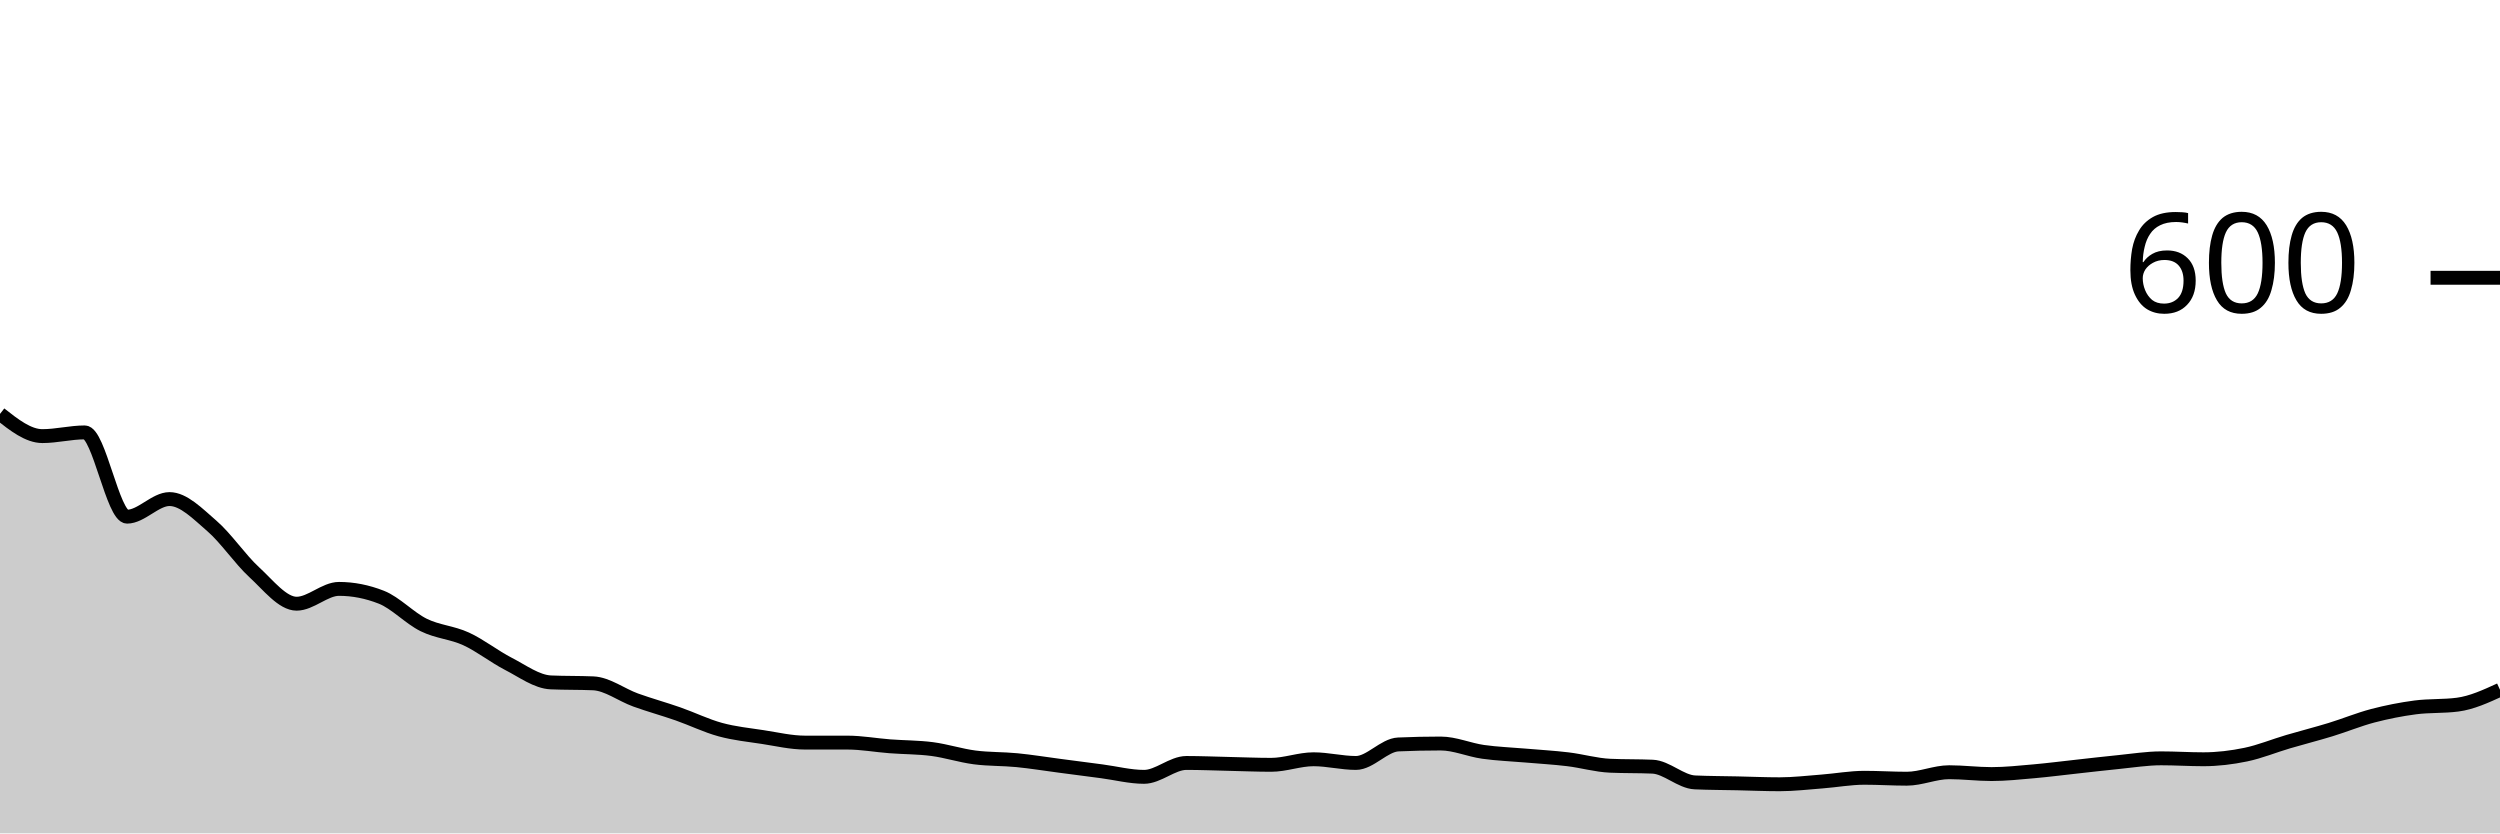
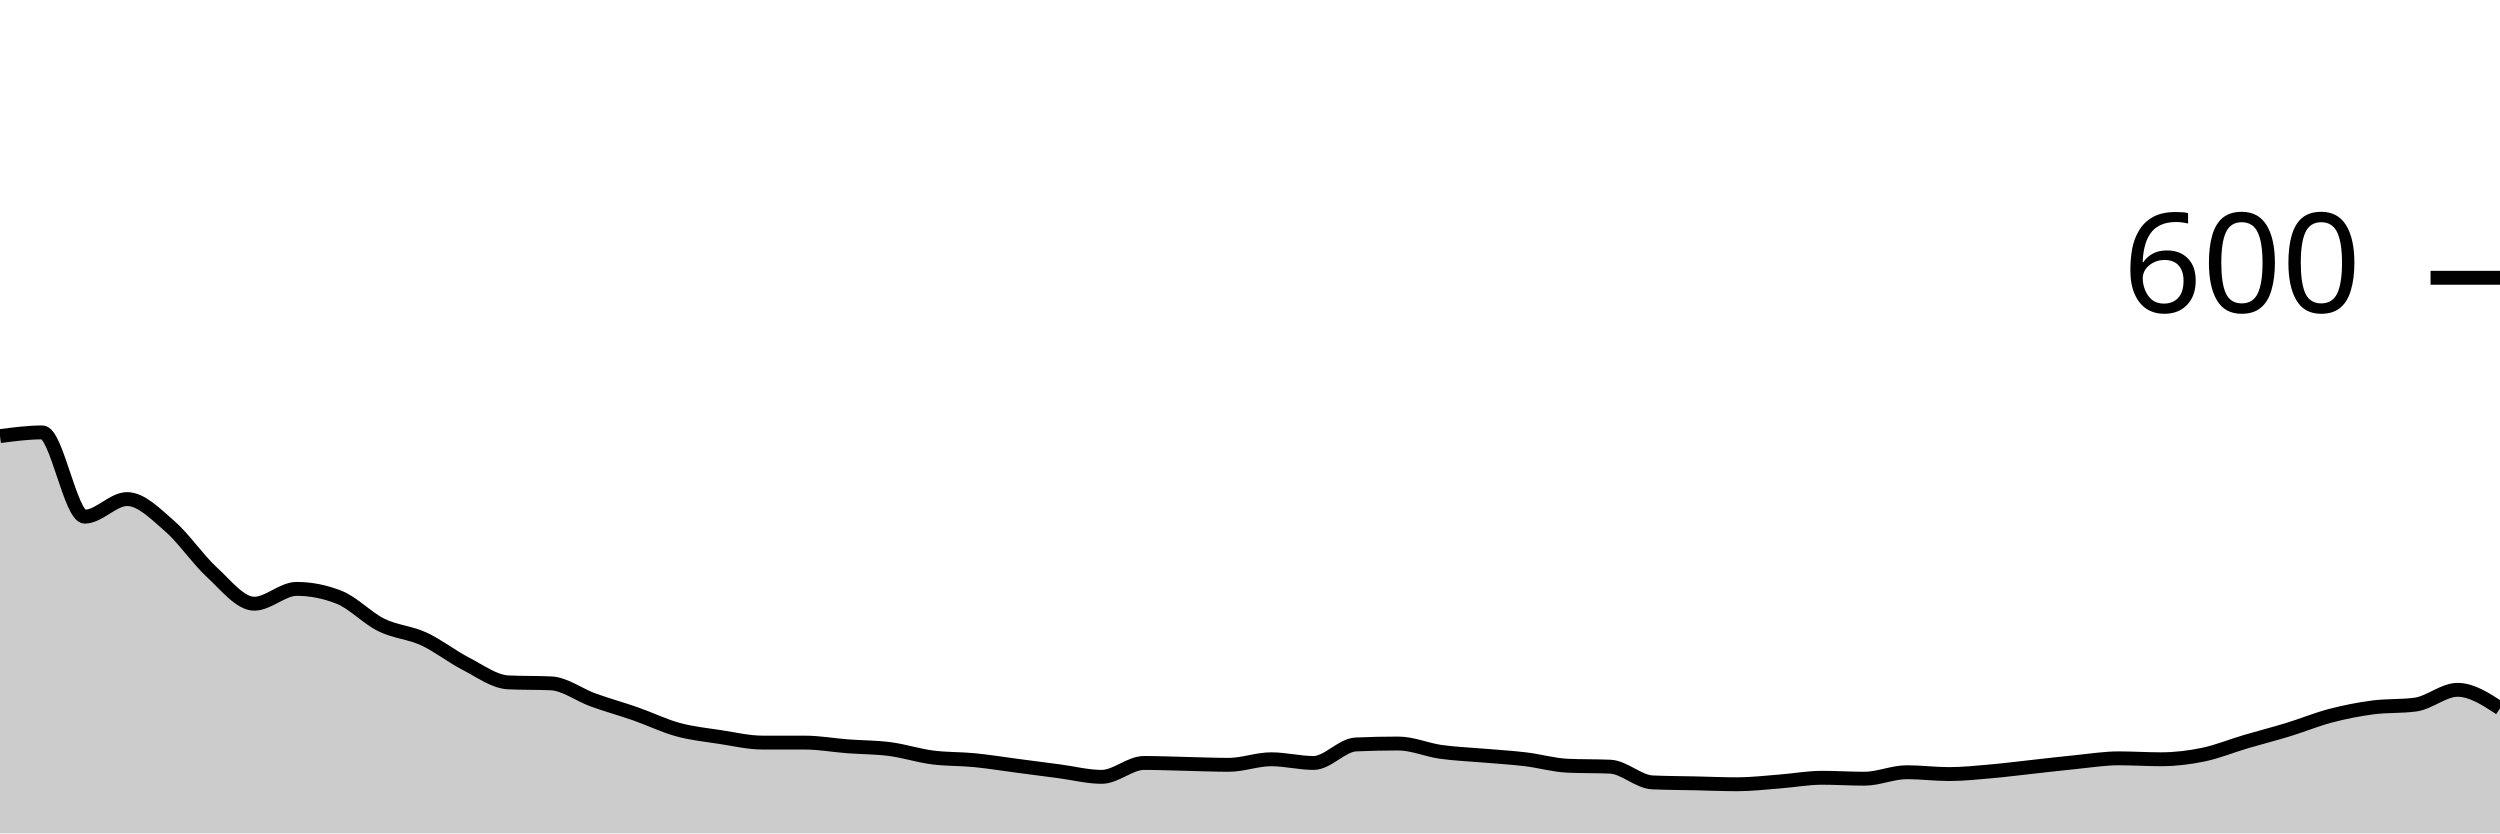
<svg xmlns="http://www.w3.org/2000/svg" viewBox="0 0 180 60">
  <g transform="translate(0,20)">
-     <path class="area" fill="rgba(0, 0, 0, 0.2)" d="M0,9.8C1.017,10.6,2.034,11.4,3.051,11.4C4.068,11.4,5.085,11.133,6.102,11.133C7.119,11.133,8.136,17.2,9.153,17.2C10.169,17.2,11.186,15.933,12.203,15.933C13.22,15.933,14.237,16.989,15.254,17.867C16.271,18.744,17.288,20.267,18.305,21.2C19.322,22.133,20.339,23.467,21.356,23.467C22.373,23.467,23.39,22.4,24.407,22.4C25.424,22.4,26.441,22.6,27.458,23C28.475,23.4,29.492,24.5,30.508,25C31.525,25.5,32.542,25.533,33.559,26C34.576,26.467,35.593,27.278,36.61,27.8C37.627,28.322,38.644,29.089,39.661,29.133C40.678,29.178,41.695,29.156,42.712,29.2C43.729,29.244,44.746,30.033,45.763,30.4C46.78,30.767,47.797,31.044,48.814,31.4C49.831,31.756,50.847,32.256,51.864,32.533C52.881,32.811,53.898,32.911,54.915,33.067C55.932,33.222,56.949,33.467,57.966,33.467C58.983,33.467,60,33.467,61.017,33.467C62.034,33.467,63.051,33.656,64.068,33.733C65.085,33.811,66.102,33.8,67.119,33.933C68.136,34.067,69.153,34.4,70.169,34.533C71.186,34.667,72.203,34.633,73.22,34.733C74.237,34.833,75.254,35,76.271,35.133C77.288,35.267,78.305,35.4,79.322,35.533C80.339,35.667,81.356,35.933,82.373,35.933C83.39,35.933,84.407,34.933,85.424,34.933C86.441,34.933,87.458,34.978,88.475,35C89.492,35.022,90.508,35.067,91.525,35.067C92.542,35.067,93.559,34.667,94.576,34.667C95.593,34.667,96.61,34.933,97.627,34.933C98.644,34.933,99.661,33.644,100.678,33.6C101.695,33.556,102.712,33.533,103.729,33.533C104.746,33.533,105.763,33.989,106.78,34.133C107.797,34.278,108.814,34.311,109.831,34.4C110.847,34.489,111.864,34.544,112.881,34.667C113.898,34.789,114.915,35.089,115.932,35.133C116.949,35.178,117.966,35.156,118.983,35.2C120,35.244,121.017,36.289,122.034,36.333C123.051,36.378,124.068,36.378,125.085,36.4C126.102,36.422,127.119,36.467,128.136,36.467C129.153,36.467,130.169,36.344,131.186,36.267C132.203,36.189,133.22,36,134.237,36C135.254,36,136.271,36.067,137.288,36.067C138.305,36.067,139.322,35.6,140.339,35.6C141.356,35.6,142.373,35.733,143.39,35.733C144.407,35.733,145.424,35.622,146.441,35.533C147.458,35.444,148.475,35.311,149.492,35.2C150.508,35.089,151.525,34.967,152.542,34.867C153.559,34.767,154.576,34.6,155.593,34.6C156.61,34.6,157.627,34.667,158.644,34.667C159.661,34.667,160.678,34.544,161.695,34.333C162.712,34.122,163.729,33.7,164.746,33.4C165.763,33.1,166.78,32.844,167.797,32.533C168.814,32.222,169.831,31.8,170.847,31.533C171.864,31.267,172.881,31.067,173.898,30.933C174.915,30.8,175.932,30.867,176.949,30.733C177.966,30.6,178.983,30.133,180,29.667L180,40C178.983,40,177.966,40,176.949,40C175.932,40,174.915,40,173.898,40C172.881,40,171.864,40,170.847,40C169.831,40,168.814,40,167.797,40C166.78,40,165.763,40,164.746,40C163.729,40,162.712,40,161.695,40C160.678,40,159.661,40,158.644,40C157.627,40,156.61,40,155.593,40C154.576,40,153.559,40,152.542,40C151.525,40,150.508,40,149.492,40C148.475,40,147.458,40,146.441,40C145.424,40,144.407,40,143.39,40C142.373,40,141.356,40,140.339,40C139.322,40,138.305,40,137.288,40C136.271,40,135.254,40,134.237,40C133.22,40,132.203,40,131.186,40C130.169,40,129.153,40,128.136,40C127.119,40,126.102,40,125.085,40C124.068,40,123.051,40,122.034,40C121.017,40,120,40,118.983,40C117.966,40,116.949,40,115.932,40C114.915,40,113.898,40,112.881,40C111.864,40,110.847,40,109.831,40C108.814,40,107.797,40,106.78,40C105.763,40,104.746,40,103.729,40C102.712,40,101.695,40,100.678,40C99.661,40,98.644,40,97.627,40C96.61,40,95.593,40,94.576,40C93.559,40,92.542,40,91.525,40C90.508,40,89.492,40,88.475,40C87.458,40,86.441,40,85.424,40C84.407,40,83.39,40,82.373,40C81.356,40,80.339,40,79.322,40C78.305,40,77.288,40,76.271,40C75.254,40,74.237,40,73.22,40C72.203,40,71.186,40,70.169,40C69.153,40,68.136,40,67.119,40C66.102,40,65.085,40,64.068,40C63.051,40,62.034,40,61.017,40C60,40,58.983,40,57.966,40C56.949,40,55.932,40,54.915,40C53.898,40,52.881,40,51.864,40C50.847,40,49.831,40,48.814,40C47.797,40,46.78,40,45.763,40C44.746,40,43.729,40,42.712,40C41.695,40,40.678,40,39.661,40C38.644,40,37.627,40,36.61,40C35.593,40,34.576,40,33.559,40C32.542,40,31.525,40,30.508,40C29.492,40,28.475,40,27.458,40C26.441,40,25.424,40,24.407,40C23.39,40,22.373,40,21.356,40C20.339,40,19.322,40,18.305,40C17.288,40,16.271,40,15.254,40C14.237,40,13.22,40,12.203,40C11.186,40,10.169,40,9.153,40C8.136,40,7.119,40,6.102,40C5.085,40,4.068,40,3.051,40C2.034,40,1.017,40,0,40Z" />
-     <path class="line" stroke="black" fill="none" d="M0,9.8C1.017,10.6,2.034,11.4,3.051,11.4C4.068,11.4,5.085,11.133,6.102,11.133C7.119,11.133,8.136,17.2,9.153,17.2C10.169,17.2,11.186,15.933,12.203,15.933C13.22,15.933,14.237,16.989,15.254,17.867C16.271,18.744,17.288,20.267,18.305,21.2C19.322,22.133,20.339,23.467,21.356,23.467C22.373,23.467,23.39,22.4,24.407,22.4C25.424,22.4,26.441,22.6,27.458,23C28.475,23.4,29.492,24.5,30.508,25C31.525,25.5,32.542,25.533,33.559,26C34.576,26.467,35.593,27.278,36.61,27.8C37.627,28.322,38.644,29.089,39.661,29.133C40.678,29.178,41.695,29.156,42.712,29.2C43.729,29.244,44.746,30.033,45.763,30.4C46.78,30.767,47.797,31.044,48.814,31.4C49.831,31.756,50.847,32.256,51.864,32.533C52.881,32.811,53.898,32.911,54.915,33.067C55.932,33.222,56.949,33.467,57.966,33.467C58.983,33.467,60,33.467,61.017,33.467C62.034,33.467,63.051,33.656,64.068,33.733C65.085,33.811,66.102,33.8,67.119,33.933C68.136,34.067,69.153,34.4,70.169,34.533C71.186,34.667,72.203,34.633,73.22,34.733C74.237,34.833,75.254,35,76.271,35.133C77.288,35.267,78.305,35.4,79.322,35.533C80.339,35.667,81.356,35.933,82.373,35.933C83.39,35.933,84.407,34.933,85.424,34.933C86.441,34.933,87.458,34.978,88.475,35C89.492,35.022,90.508,35.067,91.525,35.067C92.542,35.067,93.559,34.667,94.576,34.667C95.593,34.667,96.61,34.933,97.627,34.933C98.644,34.933,99.661,33.644,100.678,33.6C101.695,33.556,102.712,33.533,103.729,33.533C104.746,33.533,105.763,33.989,106.78,34.133C107.797,34.278,108.814,34.311,109.831,34.4C110.847,34.489,111.864,34.544,112.881,34.667C113.898,34.789,114.915,35.089,115.932,35.133C116.949,35.178,117.966,35.156,118.983,35.2C120,35.244,121.017,36.289,122.034,36.333C123.051,36.378,124.068,36.378,125.085,36.4C126.102,36.422,127.119,36.467,128.136,36.467C129.153,36.467,130.169,36.344,131.186,36.267C132.203,36.189,133.22,36,134.237,36C135.254,36,136.271,36.067,137.288,36.067C138.305,36.067,139.322,35.6,140.339,35.6C141.356,35.6,142.373,35.733,143.39,35.733C144.407,35.733,145.424,35.622,146.441,35.533C147.458,35.444,148.475,35.311,149.492,35.2C150.508,35.089,151.525,34.967,152.542,34.867C153.559,34.767,154.576,34.6,155.593,34.6C156.61,34.6,157.627,34.667,158.644,34.667C159.661,34.667,160.678,34.544,161.695,34.333C162.712,34.122,163.729,33.7,164.746,33.4C165.763,33.1,166.78,32.844,167.797,32.533C168.814,32.222,169.831,31.8,170.847,31.533C171.864,31.267,172.881,31.067,173.898,30.933C174.915,30.8,175.932,30.867,176.949,30.733C177.966,30.6,178.983,30.133,180,29.667" />
+     <path class="area" fill="rgba(0, 0, 0, 0.2)" d="M0,11.4C1.017,11.267,2.034,11.133,3.051,11.133C4.068,11.133,5.085,17.2,6.102,17.2C7.119,17.2,8.136,15.933,9.153,15.933C10.169,15.933,11.186,16.989,12.203,17.867C13.22,18.744,14.237,20.267,15.254,21.2C16.271,22.133,17.288,23.467,18.305,23.467C19.322,23.467,20.339,22.4,21.356,22.4C22.373,22.4,23.39,22.6,24.407,23C25.424,23.4,26.441,24.5,27.458,25C28.475,25.5,29.492,25.533,30.508,26C31.525,26.467,32.542,27.278,33.559,27.8C34.576,28.322,35.593,29.089,36.61,29.133C37.627,29.178,38.644,29.156,39.661,29.2C40.678,29.244,41.695,30.033,42.712,30.4C43.729,30.767,44.746,31.044,45.763,31.4C46.78,31.756,47.797,32.256,48.814,32.533C49.831,32.811,50.847,32.911,51.864,33.067C52.881,33.222,53.898,33.467,54.915,33.467C55.932,33.467,56.949,33.467,57.966,33.467C58.983,33.467,60,33.656,61.017,33.733C62.034,33.811,63.051,33.8,64.068,33.933C65.085,34.067,66.102,34.4,67.119,34.533C68.136,34.667,69.153,34.633,70.169,34.733C71.186,34.833,72.203,35,73.22,35.133C74.237,35.267,75.254,35.4,76.271,35.533C77.288,35.667,78.305,35.933,79.322,35.933C80.339,35.933,81.356,34.933,82.373,34.933C83.39,34.933,84.407,34.978,85.424,35C86.441,35.022,87.458,35.067,88.475,35.067C89.492,35.067,90.508,34.667,91.525,34.667C92.542,34.667,93.559,34.933,94.576,34.933C95.593,34.933,96.61,33.644,97.627,33.6C98.644,33.556,99.661,33.533,100.678,33.533C101.695,33.533,102.712,33.989,103.729,34.133C104.746,34.278,105.763,34.311,106.78,34.4C107.797,34.489,108.814,34.544,109.831,34.667C110.847,34.789,111.864,35.089,112.881,35.133C113.898,35.178,114.915,35.156,115.932,35.2C116.949,35.244,117.966,36.289,118.983,36.333C120,36.378,121.017,36.378,122.034,36.4C123.051,36.422,124.068,36.467,125.085,36.467C126.102,36.467,127.119,36.344,128.136,36.267C129.153,36.189,130.169,36,131.186,36C132.203,36,133.22,36.067,134.237,36.067C135.254,36.067,136.271,35.6,137.288,35.6C138.305,35.6,139.322,35.733,140.339,35.733C141.356,35.733,142.373,35.622,143.39,35.533C144.407,35.444,145.424,35.311,146.441,35.2C147.458,35.089,148.475,34.967,149.492,34.867C150.508,34.767,151.525,34.6,152.542,34.6C153.559,34.6,154.576,34.667,155.593,34.667C156.61,34.667,157.627,34.544,158.644,34.333C159.661,34.122,160.678,33.7,161.695,33.4C162.712,33.1,163.729,32.844,164.746,32.533C165.763,32.222,166.78,31.8,167.797,31.533C168.814,31.267,169.831,31.067,170.847,30.933C171.864,30.8,172.881,30.867,173.898,30.733C174.915,30.6,175.932,29.667,176.949,29.667C177.966,29.667,178.983,30.333,180,31L180,40C178.983,40,177.966,40,176.949,40C175.932,40,174.915,40,173.898,40C172.881,40,171.864,40,170.847,40C169.831,40,168.814,40,167.797,40C166.78,40,165.763,40,164.746,40C163.729,40,162.712,40,161.695,40C160.678,40,159.661,40,158.644,40C157.627,40,156.61,40,155.593,40C154.576,40,153.559,40,152.542,40C151.525,40,150.508,40,149.492,40C148.475,40,147.458,40,146.441,40C145.424,40,144.407,40,143.39,40C142.373,40,141.356,40,140.339,40C139.322,40,138.305,40,137.288,40C136.271,40,135.254,40,134.237,40C133.22,40,132.203,40,131.186,40C130.169,40,129.153,40,128.136,40C127.119,40,126.102,40,125.085,40C124.068,40,123.051,40,122.034,40C121.017,40,120,40,118.983,40C117.966,40,116.949,40,115.932,40C114.915,40,113.898,40,112.881,40C111.864,40,110.847,40,109.831,40C108.814,40,107.797,40,106.78,40C105.763,40,104.746,40,103.729,40C102.712,40,101.695,40,100.678,40C99.661,40,98.644,40,97.627,40C96.61,40,95.593,40,94.576,40C93.559,40,92.542,40,91.525,40C90.508,40,89.492,40,88.475,40C87.458,40,86.441,40,85.424,40C84.407,40,83.39,40,82.373,40C81.356,40,80.339,40,79.322,40C78.305,40,77.288,40,76.271,40C75.254,40,74.237,40,73.22,40C72.203,40,71.186,40,70.169,40C69.153,40,68.136,40,67.119,40C66.102,40,65.085,40,64.068,40C63.051,40,62.034,40,61.017,40C60,40,58.983,40,57.966,40C56.949,40,55.932,40,54.915,40C53.898,40,52.881,40,51.864,40C50.847,40,49.831,40,48.814,40C47.797,40,46.78,40,45.763,40C44.746,40,43.729,40,42.712,40C41.695,40,40.678,40,39.661,40C38.644,40,37.627,40,36.61,40C35.593,40,34.576,40,33.559,40C32.542,40,31.525,40,30.508,40C29.492,40,28.475,40,27.458,40C26.441,40,25.424,40,24.407,40C23.39,40,22.373,40,21.356,40C20.339,40,19.322,40,18.305,40C17.288,40,16.271,40,15.254,40C14.237,40,13.22,40,12.203,40C11.186,40,10.169,40,9.153,40C8.136,40,7.119,40,6.102,40C5.085,40,4.068,40,3.051,40C2.034,40,1.017,40,0,40Z" />
+     <path class="line" stroke="black" fill="none" d="M0,11.4C1.017,11.267,2.034,11.133,3.051,11.133C4.068,11.133,5.085,17.2,6.102,17.2C7.119,17.2,8.136,15.933,9.153,15.933C10.169,15.933,11.186,16.989,12.203,17.867C13.22,18.744,14.237,20.267,15.254,21.2C16.271,22.133,17.288,23.467,18.305,23.467C19.322,23.467,20.339,22.4,21.356,22.4C22.373,22.4,23.39,22.6,24.407,23C25.424,23.4,26.441,24.5,27.458,25C28.475,25.5,29.492,25.533,30.508,26C31.525,26.467,32.542,27.278,33.559,27.8C34.576,28.322,35.593,29.089,36.61,29.133C37.627,29.178,38.644,29.156,39.661,29.2C40.678,29.244,41.695,30.033,42.712,30.4C43.729,30.767,44.746,31.044,45.763,31.4C46.78,31.756,47.797,32.256,48.814,32.533C49.831,32.811,50.847,32.911,51.864,33.067C52.881,33.222,53.898,33.467,54.915,33.467C55.932,33.467,56.949,33.467,57.966,33.467C58.983,33.467,60,33.656,61.017,33.733C62.034,33.811,63.051,33.8,64.068,33.933C65.085,34.067,66.102,34.4,67.119,34.533C68.136,34.667,69.153,34.633,70.169,34.733C71.186,34.833,72.203,35,73.22,35.133C74.237,35.267,75.254,35.4,76.271,35.533C77.288,35.667,78.305,35.933,79.322,35.933C80.339,35.933,81.356,34.933,82.373,34.933C83.39,34.933,84.407,34.978,85.424,35C86.441,35.022,87.458,35.067,88.475,35.067C89.492,35.067,90.508,34.667,91.525,34.667C92.542,34.667,93.559,34.933,94.576,34.933C95.593,34.933,96.61,33.644,97.627,33.6C98.644,33.556,99.661,33.533,100.678,33.533C101.695,33.533,102.712,33.989,103.729,34.133C104.746,34.278,105.763,34.311,106.78,34.4C107.797,34.489,108.814,34.544,109.831,34.667C110.847,34.789,111.864,35.089,112.881,35.133C113.898,35.178,114.915,35.156,115.932,35.2C116.949,35.244,117.966,36.289,118.983,36.333C120,36.378,121.017,36.378,122.034,36.4C123.051,36.422,124.068,36.467,125.085,36.467C126.102,36.467,127.119,36.344,128.136,36.267C129.153,36.189,130.169,36,131.186,36C132.203,36,133.22,36.067,134.237,36.067C135.254,36.067,136.271,35.6,137.288,35.6C138.305,35.6,139.322,35.733,140.339,35.733C141.356,35.733,142.373,35.622,143.39,35.533C144.407,35.444,145.424,35.311,146.441,35.2C147.458,35.089,148.475,34.967,149.492,34.867C150.508,34.767,151.525,34.6,152.542,34.6C153.559,34.6,154.576,34.667,155.593,34.667C156.61,34.667,157.627,34.544,158.644,34.333C159.661,34.122,160.678,33.7,161.695,33.4C162.712,33.1,163.729,32.844,164.746,32.533C165.763,32.222,166.78,31.8,167.797,31.533C168.814,31.267,169.831,31.067,170.847,30.933C171.864,30.8,172.881,30.867,173.898,30.733C174.915,30.6,175.932,29.667,176.949,29.667C177.966,29.667,178.983,30.333,180,31" />
    <path class="axis-ceiling" stroke-width="1" stroke="black" fill="none" d="M175,0L180,0" />
    <text class="axis-ceiling-label" font-family="sans-serif" text-anchor="end" font-size="10px" x="170" y="2.5">600</text>
  </g>
</svg>
